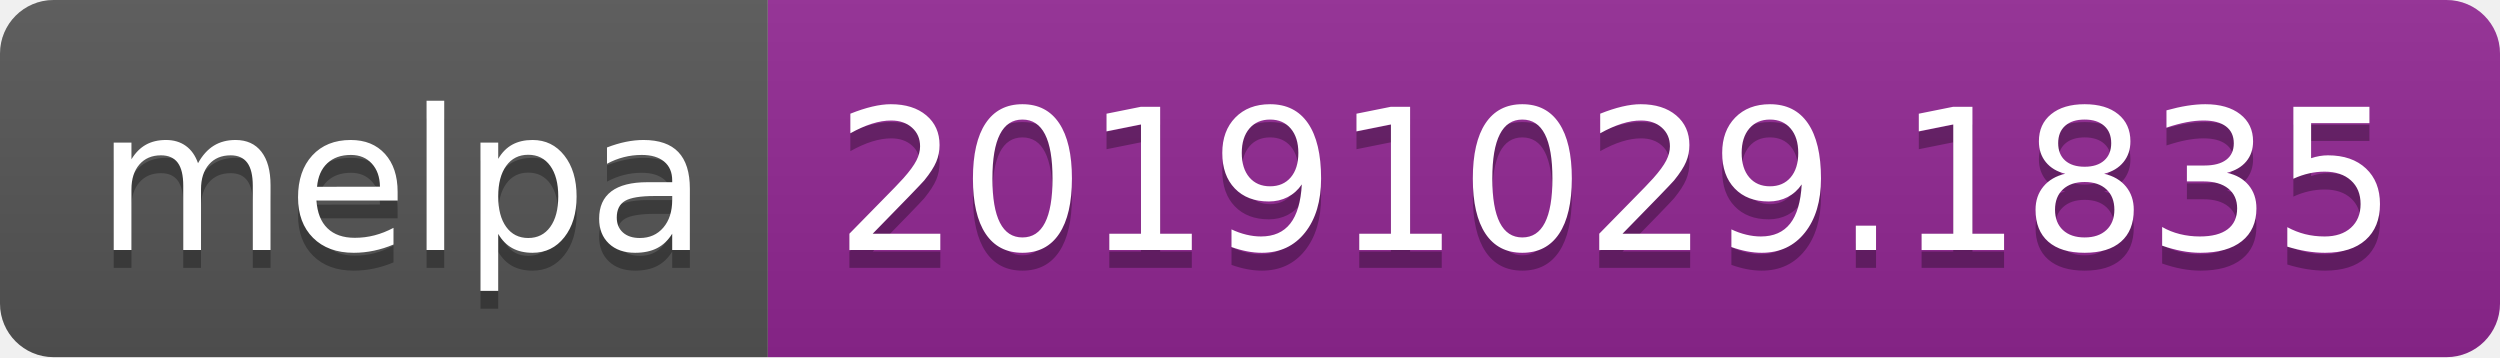
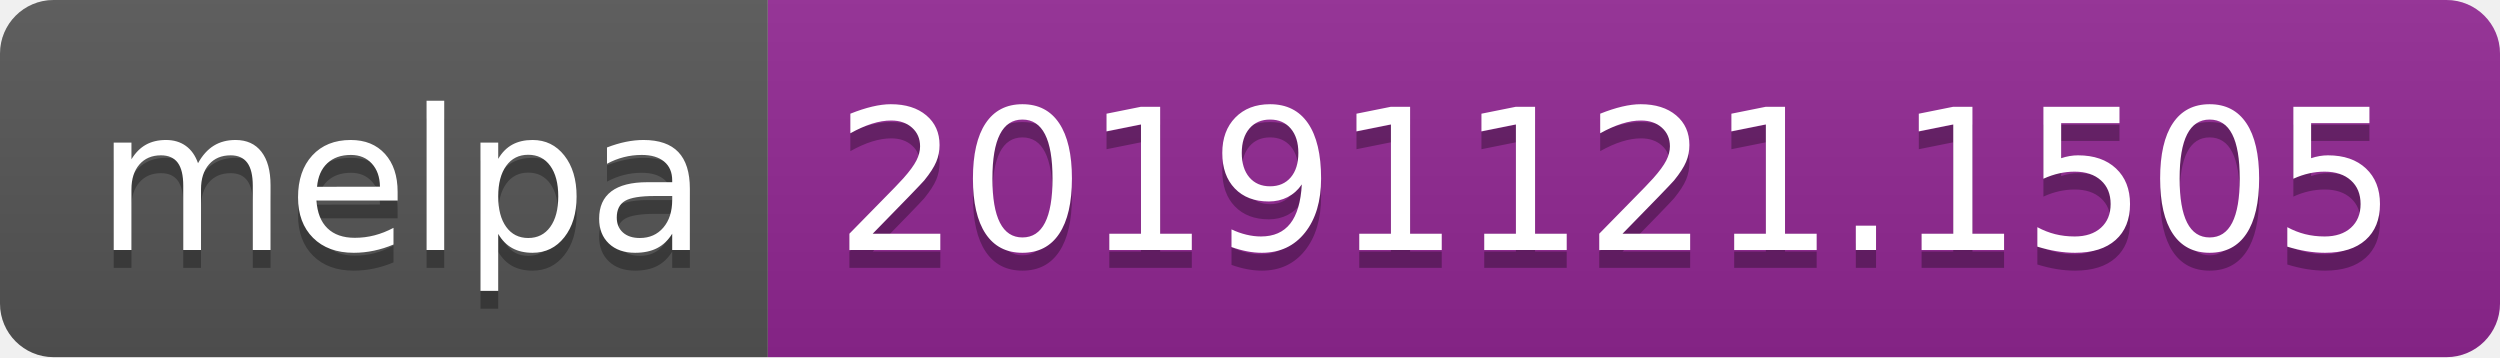
<svg xmlns="http://www.w3.org/2000/svg" width="140" height="20">
  <linearGradient id="b" x2="0" y2="100%">
    <stop offset="0" stop-color="#bbb" stop-opacity=".1" />
    <stop offset="1" stop-opacity=".1" />
  </linearGradient>
  <clipPath id="a">
    <rect width="140" height="20" rx="3" fill="#fff" />
  </clipPath>
  <g clip-path="url(#a)">
    <path fill="#555" d="M0 0h43v20H0z" />
    <path fill="#922793" d="M43 0h97v20H43z" />
    <path fill="url(#b)" d="M0 0h140v20H0z" />
  </g>
  <g fill="#fff" text-anchor="middle" font-family="DejaVu Sans,Verdana,Geneva,sans-serif" font-size="110">
    <text x="225" y="150" fill="#010101" fill-opacity=".3" transform="scale(.1)" textLength="330">melpa</text>
    <text x="225" y="140" transform="scale(.1)" textLength="330">melpa</text>
-     <text x="905" y="150" fill="#010101" fill-opacity=".3" transform="scale(.1)" textLength="870">20191029.1835</text>
-     <text x="905" y="140" transform="scale(.1)" textLength="870">20191029.1835</text>
+     <text x="905" y="150" fill="#010101" fill-opacity=".3" transform="scale(.1)" textLength="870">20191121.1505</text>
+     <text x="905" y="140" transform="scale(.1)" textLength="870">20191121.1505</text>
  </g>
</svg>
